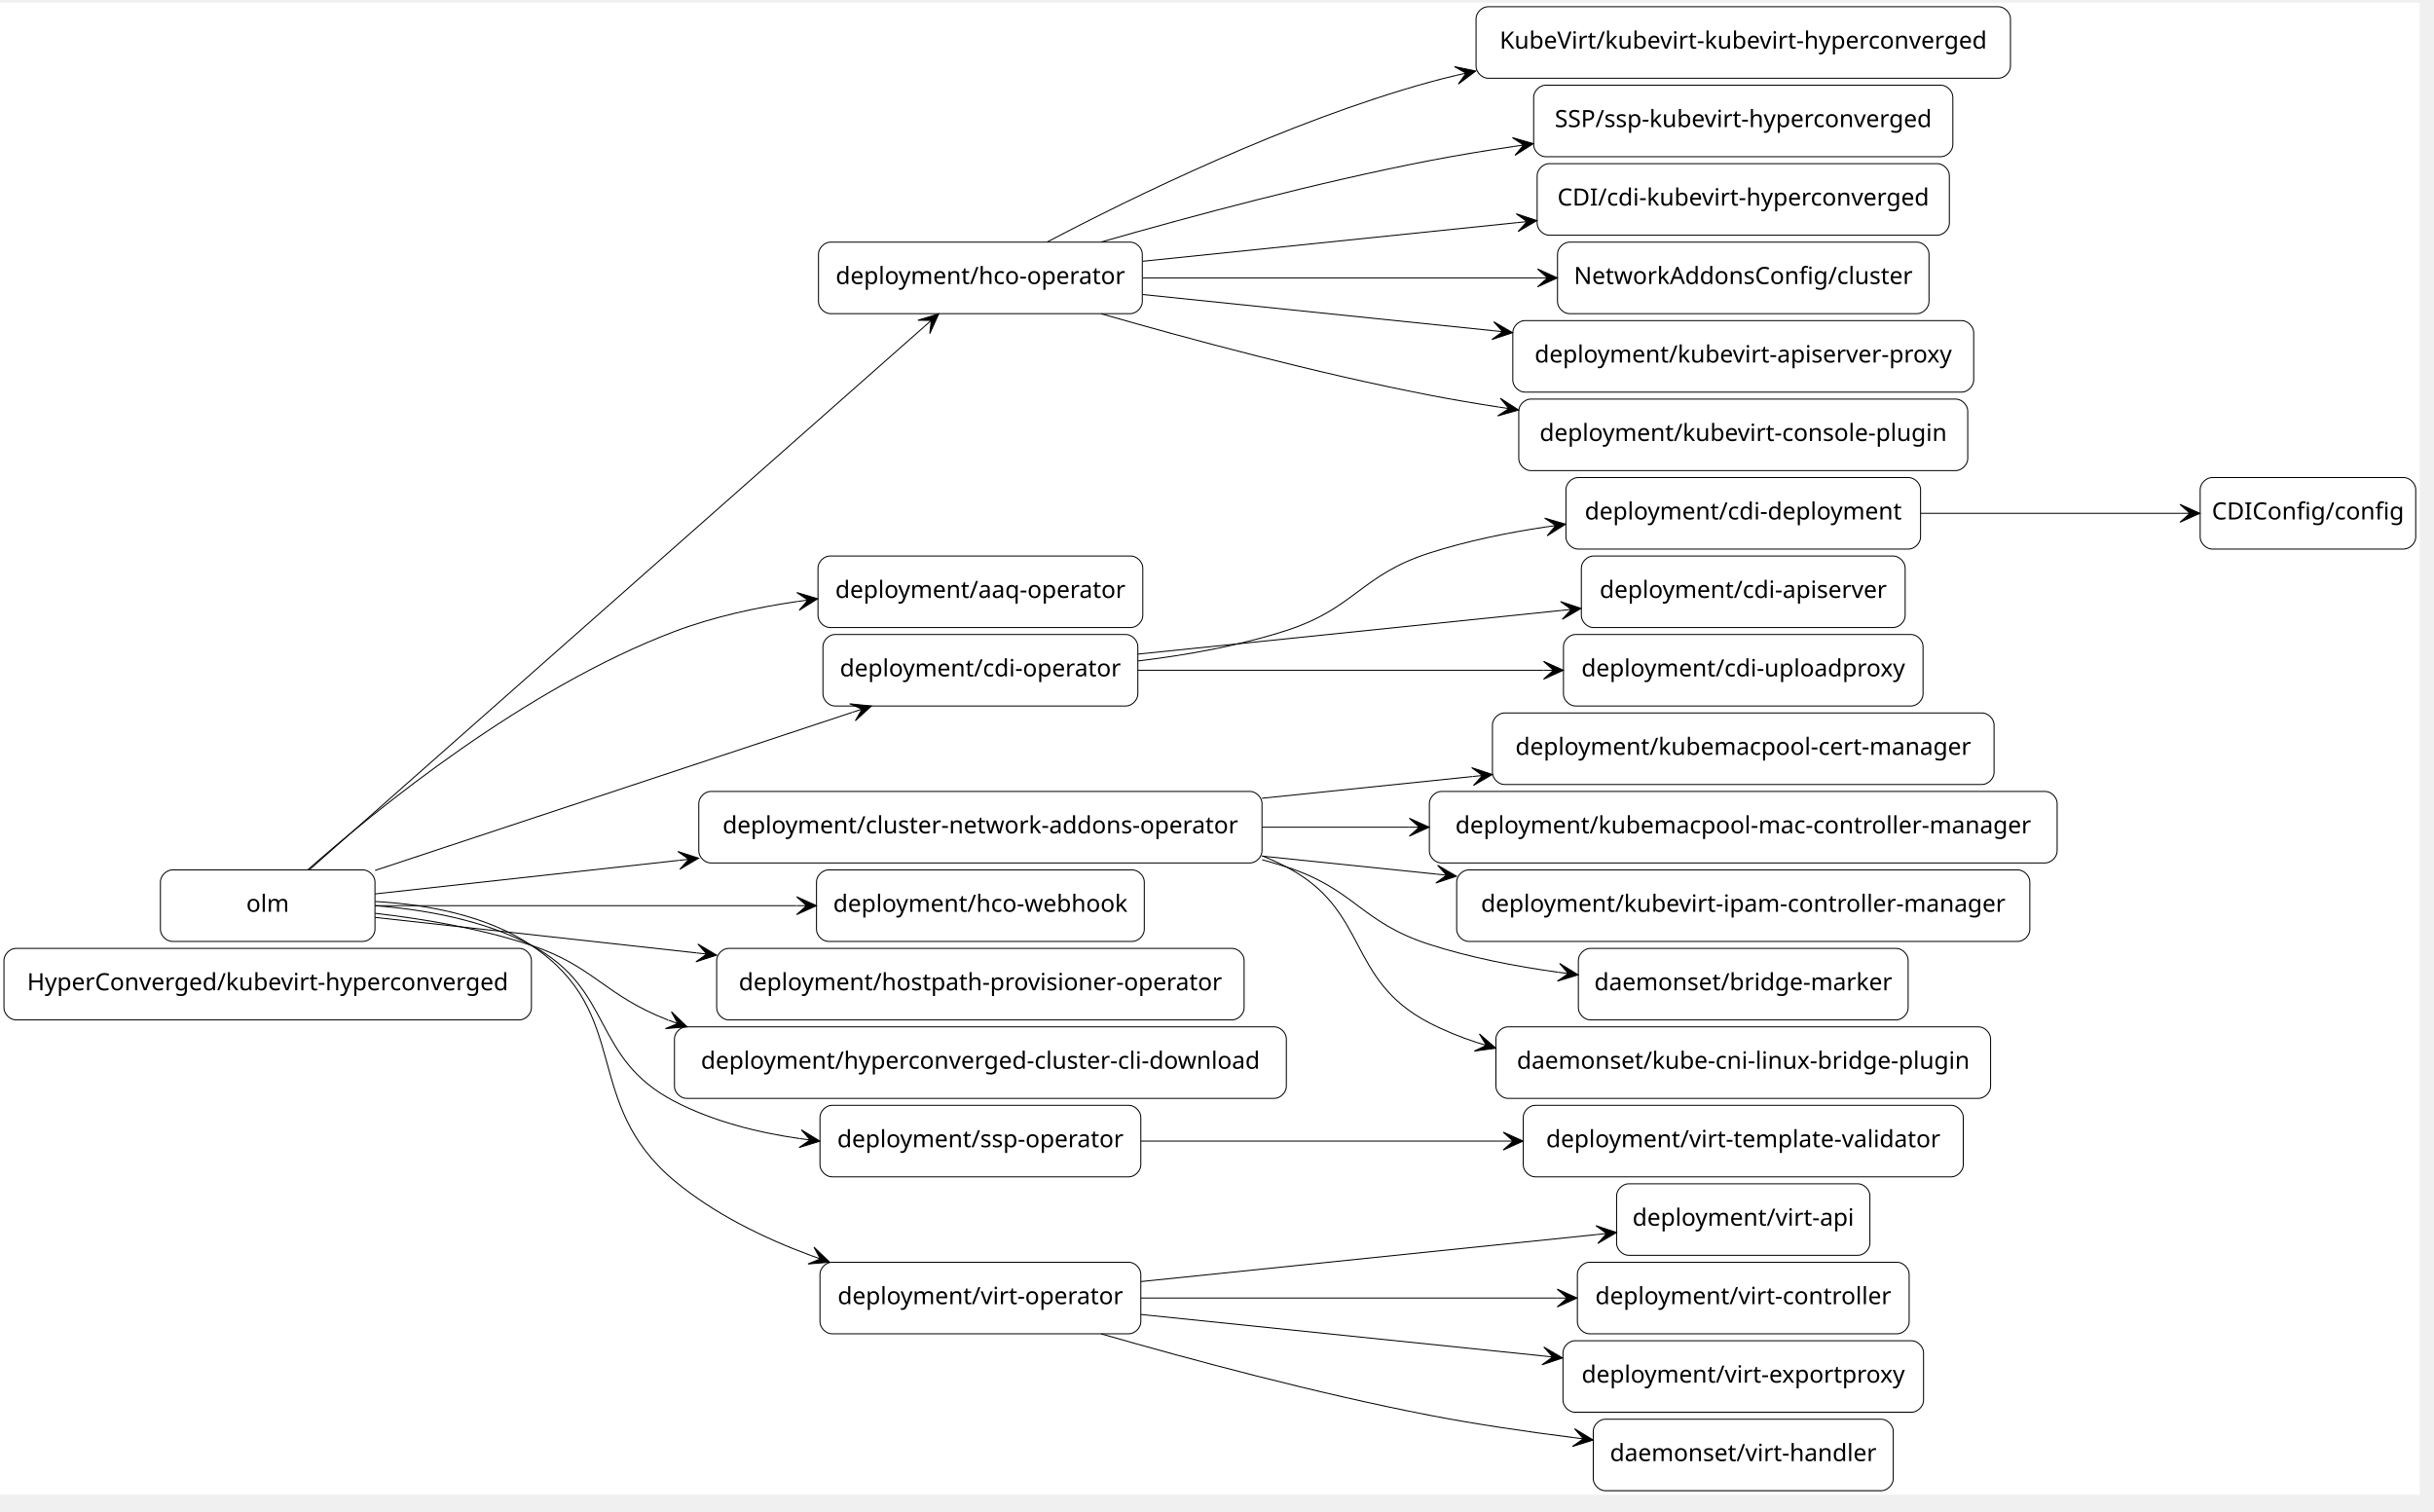
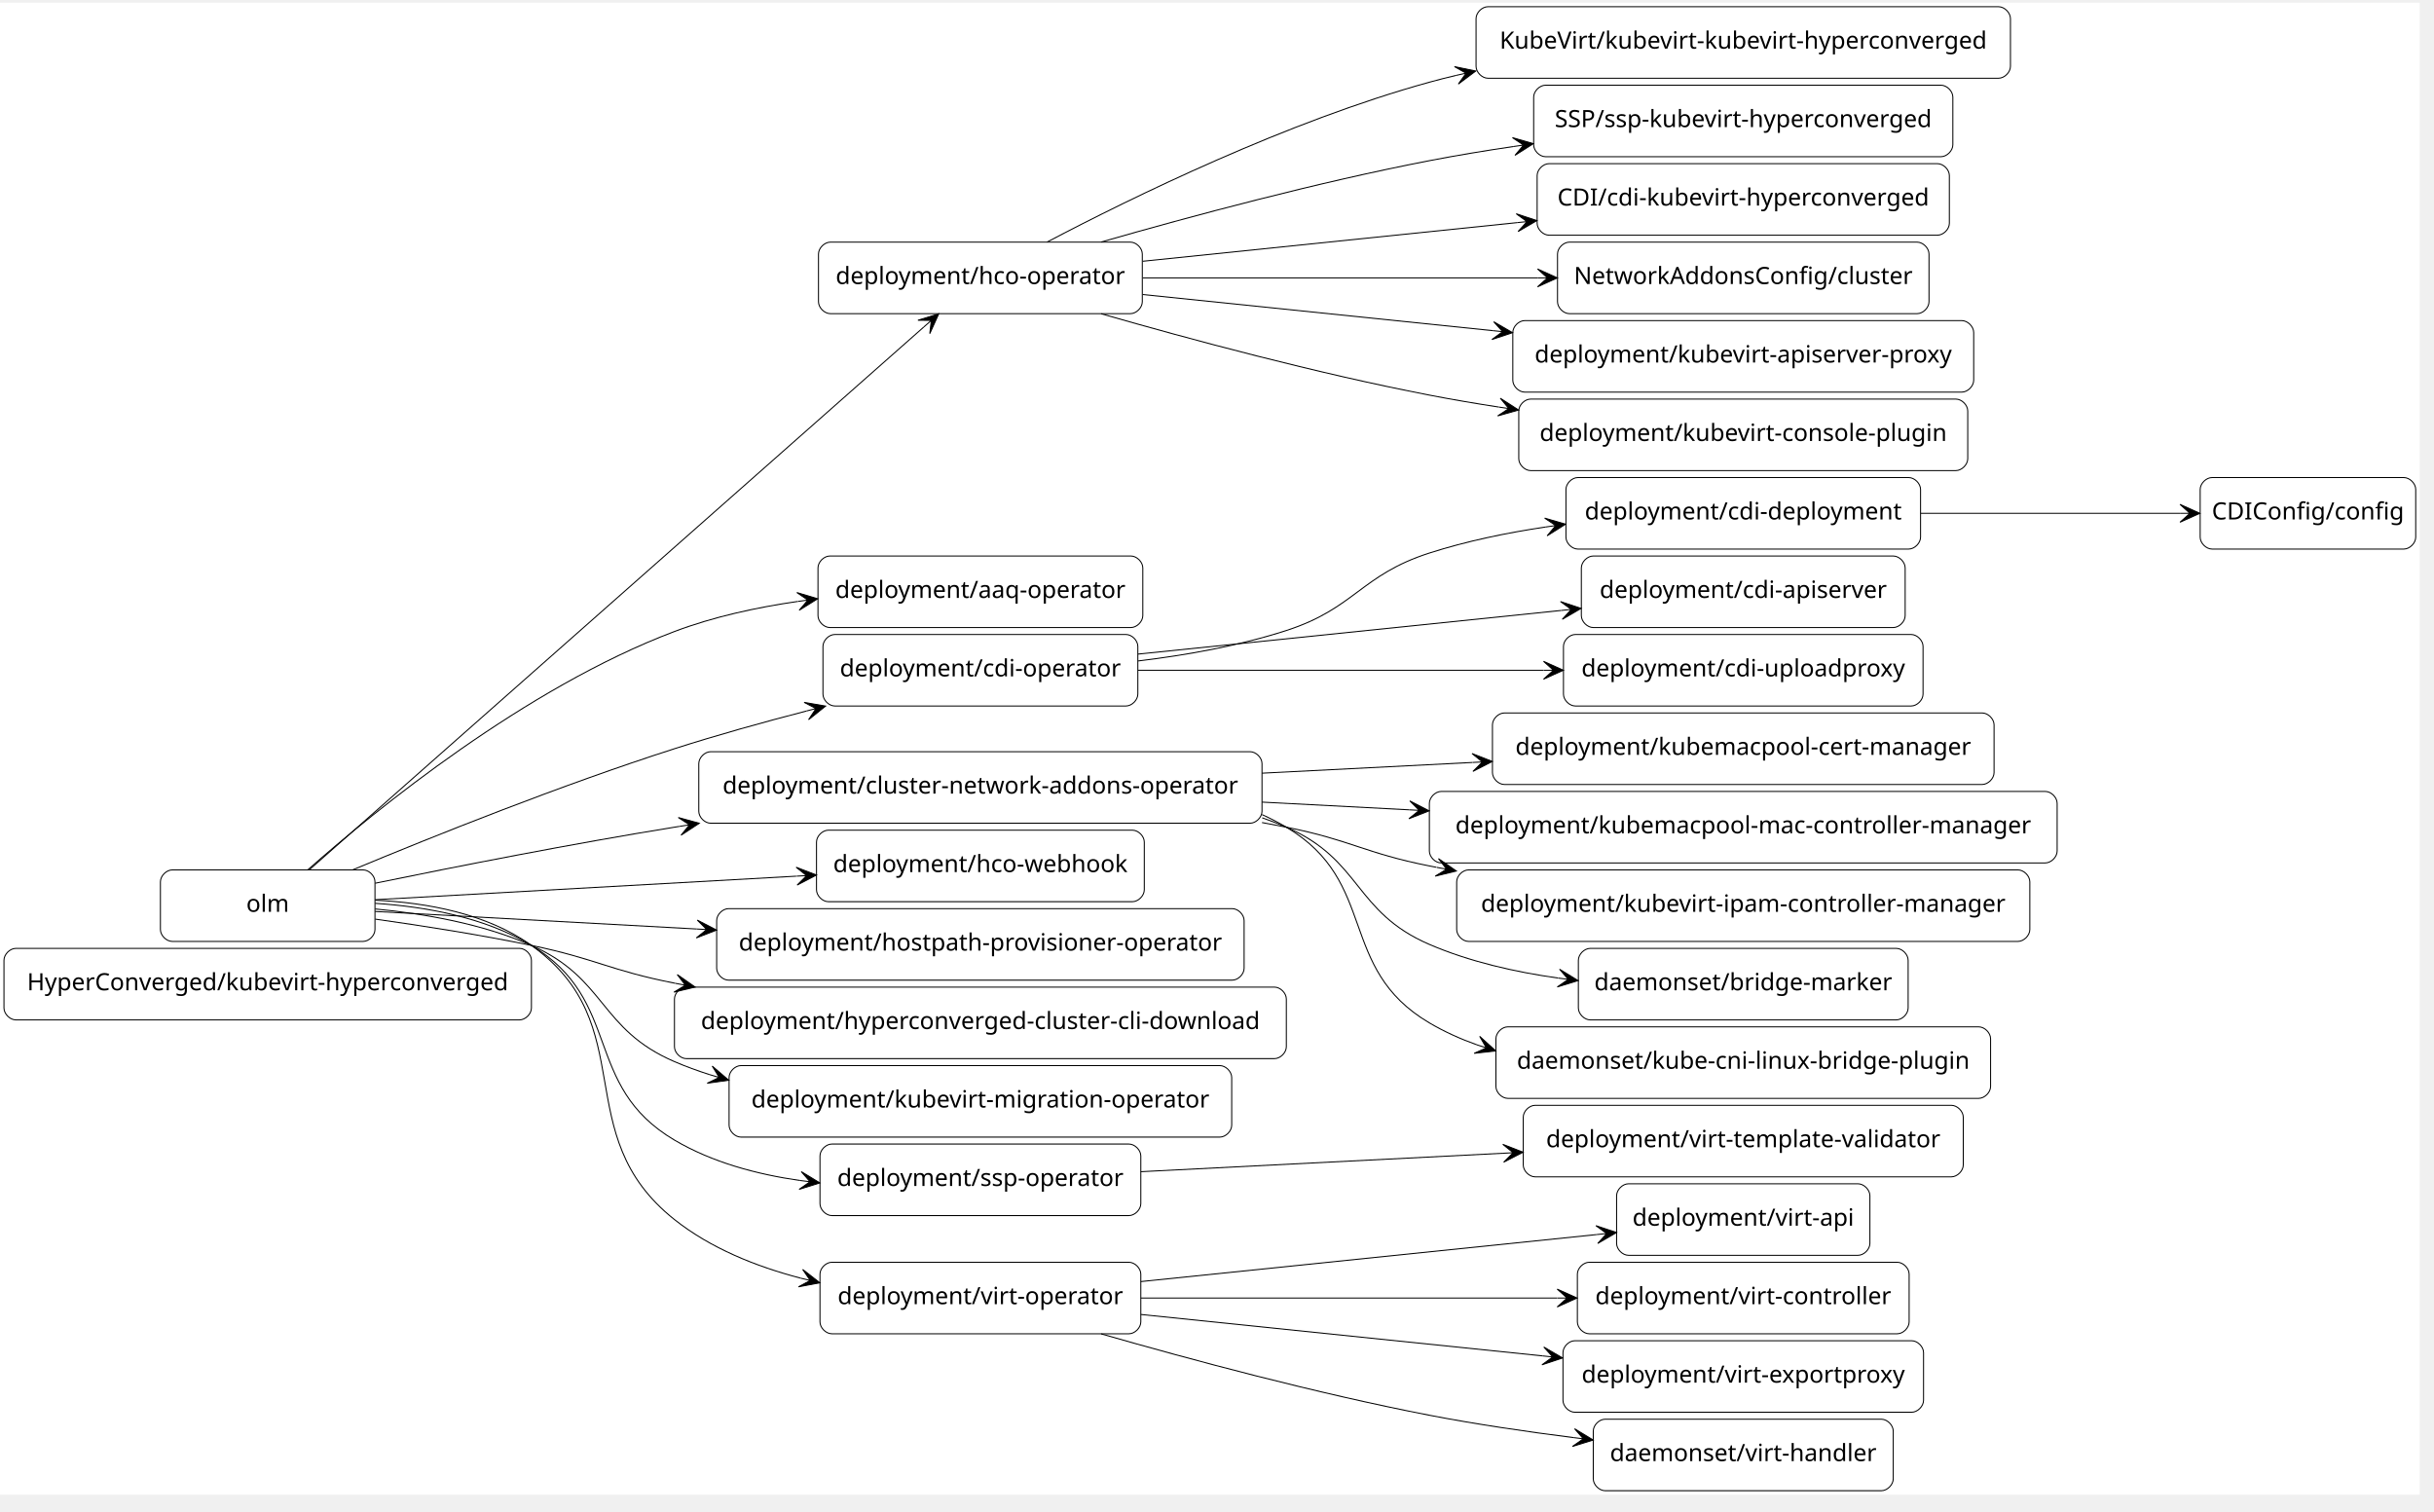
<svg xmlns="http://www.w3.org/2000/svg" width="2465pt" height="1531pt" viewBox="14.40 14.40 2450.40 1516.40">
  <g id="graph0" class="graph" transform="scale(1 1) rotate(0) translate(18.4 1512.4)">
    <polygon fill="white" stroke="transparent" points="-4,4 -4,-1498 2432,-1498 2432,4 -4,4" />
    <g id="node1" class="node">
      <path fill="none" stroke="black" d="M519,-546C519,-546 12,-546 12,-546 6,-546 0,-540 0,-534 0,-534 0,-486 0,-486 0,-480 6,-474 12,-474 12,-474 519,-474 519,-474 525,-474 531,-480 531,-486 531,-486 531,-534 531,-534 531,-540 525,-546 519,-546" />
      <text text-anchor="middle" x="265.5" y="-503.8" font-family="Courier-Bold" font-size="24.00">HyperConverged/kubevirt-hyperconverged</text>
    </g>
    <g id="node2" class="node">
      <path fill="none" stroke="black" d="M2008,-1494C2008,-1494 1494,-1494 1494,-1494 1488,-1494 1482,-1488 1482,-1482 1482,-1482 1482,-1434 1482,-1434 1482,-1428 1488,-1422 1494,-1422 1494,-1422 2008,-1422 2008,-1422 2014,-1422 2020,-1428 2020,-1434 2020,-1434 2020,-1482 2020,-1482 2020,-1488 2014,-1494 2008,-1494" />
      <text text-anchor="middle" x="1751" y="-1451.8" font-family="Courier-Bold" font-size="24.00">KubeVirt/kubevirt-kubevirt-hyperconverged</text>
    </g>
    <g id="node3" class="node">
      <path fill="none" stroke="black" d="M1134,-1257C1134,-1257 832,-1257 832,-1257 826,-1257 820,-1251 820,-1245 820,-1245 820,-1197 820,-1197 820,-1191 826,-1185 832,-1185 832,-1185 1134,-1185 1134,-1185 1140,-1185 1146,-1191 1146,-1197 1146,-1197 1146,-1245 1146,-1245 1146,-1251 1140,-1257 1134,-1257" />
      <text text-anchor="middle" x="983" y="-1214.8" font-family="Courier-Bold" font-size="24.00">deployment/hco-operator</text>
    </g>
    <g id="edge1" class="edge">
      <path fill="none" stroke="black" d="M1050.17,-1257.11C1136.19,-1302.33 1292.3,-1378.65 1435,-1418 1443.87,-1420.45 1452.93,-1422.75 1462.11,-1424.9" />
      <polygon fill="black" stroke="black" points="1481.73,-1429.27 1460.25,-1433.71 1471.97,-1427.1 1462.2,-1424.92 1462.2,-1424.92 1462.2,-1424.92 1471.97,-1427.1 1464.16,-1416.14 1481.73,-1429.27 1481.73,-1429.27" />
    </g>
    <g id="node4" class="node">
      <path fill="none" stroke="black" d="M1950,-1415C1950,-1415 1552,-1415 1552,-1415 1546,-1415 1540,-1409 1540,-1403 1540,-1403 1540,-1355 1540,-1355 1540,-1349 1546,-1343 1552,-1343 1552,-1343 1950,-1343 1950,-1343 1956,-1343 1962,-1349 1962,-1355 1962,-1355 1962,-1403 1962,-1403 1962,-1409 1956,-1415 1950,-1415" />
      <text text-anchor="middle" x="1751" y="-1372.8" font-family="Courier-Bold" font-size="24.00">SSP/ssp-kubevirt-hyperconverged</text>
    </g>
    <g id="edge2" class="edge">
      <path fill="none" stroke="black" d="M1104.57,-1257.1C1194.85,-1283.01 1321.77,-1317.09 1435,-1339 1462.37,-1344.3 1491.23,-1349.06 1519.91,-1353.3" />
      <polygon fill="black" stroke="black" points="1539.71,-1356.15 1518.64,-1362.21 1529.82,-1354.72 1519.92,-1353.3 1519.92,-1353.3 1519.92,-1353.3 1529.82,-1354.72 1521.2,-1344.39 1539.71,-1356.15 1539.71,-1356.15" />
    </g>
    <g id="node5" class="node">
      <path fill="none" stroke="black" d="M1946.5,-1336C1946.5,-1336 1555.5,-1336 1555.5,-1336 1549.5,-1336 1543.5,-1330 1543.5,-1324 1543.5,-1324 1543.5,-1276 1543.5,-1276 1543.5,-1270 1549.5,-1264 1555.5,-1264 1555.5,-1264 1946.5,-1264 1946.5,-1264 1952.5,-1264 1958.5,-1270 1958.5,-1276 1958.5,-1276 1958.5,-1324 1958.5,-1324 1958.5,-1330 1952.5,-1336 1946.5,-1336" />
      <text text-anchor="middle" x="1751" y="-1293.8" font-family="Courier-Bold" font-size="24.00">CDI/cdi-kubevirt-hyperconverged</text>
    </g>
    <g id="edge3" class="edge">
      <path fill="none" stroke="black" d="M1146.45,-1237.75C1256.07,-1249.06 1402.25,-1264.14 1523.29,-1276.62" />
      <polygon fill="black" stroke="black" points="1543.26,-1278.68 1522.44,-1285.58 1533.31,-1277.65 1523.37,-1276.63 1523.37,-1276.63 1523.37,-1276.63 1533.31,-1277.65 1524.29,-1267.67 1543.26,-1278.68 1543.26,-1278.68" />
    </g>
    <g id="node8" class="node">
      <path fill="none" stroke="black" d="M1926,-1257C1926,-1257 1576,-1257 1576,-1257 1570,-1257 1564,-1251 1564,-1245 1564,-1245 1564,-1197 1564,-1197 1564,-1191 1570,-1185 1576,-1185 1576,-1185 1926,-1185 1926,-1185 1932,-1185 1938,-1191 1938,-1197 1938,-1197 1938,-1245 1938,-1245 1938,-1251 1932,-1257 1926,-1257" />
      <text text-anchor="middle" x="1751" y="-1214.8" font-family="Courier-Bold" font-size="24.00">NetworkAddonsConfig/cluster</text>
    </g>
    <g id="edge5" class="edge">
      <path fill="none" stroke="black" d="M1146.45,-1221C1262.32,-1221 1419.05,-1221 1543.76,-1221" />
      <polygon fill="black" stroke="black" points="1563.88,-1221 1543.88,-1230 1553.88,-1221 1543.88,-1221 1543.88,-1221 1543.88,-1221 1553.88,-1221 1543.88,-1212 1563.88,-1221 1563.88,-1221" />
    </g>
    <g id="node20" class="node">
      <path fill="none" stroke="black" d="M1971,-1178C1971,-1178 1531,-1178 1531,-1178 1525,-1178 1519,-1172 1519,-1166 1519,-1166 1519,-1118 1519,-1118 1519,-1112 1525,-1106 1531,-1106 1531,-1106 1971,-1106 1971,-1106 1977,-1106 1983,-1112 1983,-1118 1983,-1118 1983,-1166 1983,-1166 1983,-1172 1977,-1178 1971,-1178" />
      <text text-anchor="middle" x="1751" y="-1135.8" font-family="Courier-Bold" font-size="24.00">deployment/kubevirt-apiserver-proxy</text>
    </g>
    <g id="edge18" class="edge">
      <path fill="none" stroke="black" d="M1146.45,-1204.25C1248.78,-1193.69 1382.98,-1179.85 1498.85,-1167.9" />
      <polygon fill="black" stroke="black" points="1518.76,-1165.85 1499.79,-1176.85 1508.82,-1166.87 1498.87,-1167.9 1498.87,-1167.9 1498.87,-1167.9 1508.82,-1166.87 1497.94,-1158.95 1518.76,-1165.85 1518.76,-1165.85" />
    </g>
    <g id="node21" class="node">
      <path fill="none" stroke="black" d="M1965,-1099C1965,-1099 1537,-1099 1537,-1099 1531,-1099 1525,-1093 1525,-1087 1525,-1087 1525,-1039 1525,-1039 1525,-1033 1531,-1027 1537,-1027 1537,-1027 1965,-1027 1965,-1027 1971,-1027 1977,-1033 1977,-1039 1977,-1039 1977,-1087 1977,-1087 1977,-1093 1971,-1099 1965,-1099" />
      <text text-anchor="middle" x="1751" y="-1056.8" font-family="Courier-Bold" font-size="24.00">deployment/kubevirt-console-plugin</text>
    </g>
    <g id="edge19" class="edge">
      <path fill="none" stroke="black" d="M1104.57,-1184.9C1194.85,-1158.99 1321.77,-1124.91 1435,-1103 1457.62,-1098.62 1481.25,-1094.61 1504.96,-1090.96" />
      <polygon fill="black" stroke="black" points="1524.88,-1087.97 1506.43,-1099.84 1514.99,-1089.46 1505.1,-1090.94 1505.1,-1090.94 1505.1,-1090.94 1514.99,-1089.46 1503.76,-1082.04 1524.88,-1087.97 1524.88,-1087.97" />
    </g>
    <g id="node6" class="node">
      <path fill="none" stroke="black" d="M2416,-1020C2416,-1020 2223,-1020 2223,-1020 2217,-1020 2211,-1014 2211,-1008 2211,-1008 2211,-960 2211,-960 2211,-954 2217,-948 2223,-948 2223,-948 2416,-948 2416,-948 2422,-948 2428,-954 2428,-960 2428,-960 2428,-1008 2428,-1008 2428,-1014 2422,-1020 2416,-1020" />
      <text text-anchor="middle" x="2319.5" y="-977.8" font-family="Courier-Bold" font-size="24.00">CDIConfig/config</text>
    </g>
    <g id="node7" class="node">
      <path fill="none" stroke="black" d="M1917.5,-1020C1917.5,-1020 1584.5,-1020 1584.5,-1020 1578.5,-1020 1572.5,-1014 1572.5,-1008 1572.5,-1008 1572.5,-960 1572.5,-960 1572.5,-954 1578.5,-948 1584.5,-948 1584.5,-948 1917.5,-948 1917.5,-948 1923.5,-948 1929.5,-954 1929.5,-960 1929.5,-960 1929.5,-1008 1929.5,-1008 1929.5,-1014 1923.5,-1020 1917.5,-1020" />
      <text text-anchor="middle" x="1751" y="-977.8" font-family="Courier-Bold" font-size="24.00">deployment/cdi-deployment</text>
    </g>
    <g id="edge4" class="edge">
      <path fill="none" stroke="black" d="M1929.69,-984C2014.28,-984 2113.54,-984 2190.59,-984" />
      <polygon fill="black" stroke="black" points="2210.69,-984 2190.69,-993 2200.69,-984 2190.69,-984 2190.69,-984 2190.69,-984 2200.69,-984 2190.69,-975 2210.69,-984 2210.69,-984" />
    </g>
    <g id="node9" class="node">
      <path fill="none" stroke="black" d="M1134.5,-941C1134.5,-941 831.5,-941 831.5,-941 825.5,-941 819.5,-935 819.5,-929 819.5,-929 819.5,-881 819.5,-881 819.5,-875 825.5,-869 831.5,-869 831.5,-869 1134.5,-869 1134.5,-869 1140.5,-869 1146.5,-875 1146.5,-881 1146.5,-881 1146.5,-929 1146.5,-929 1146.5,-935 1140.5,-941 1134.5,-941" />
      <text text-anchor="middle" x="983" y="-898.8" font-family="Courier-Bold" font-size="24.00">deployment/aaq-operator</text>
    </g>
    <g id="node10" class="node">
      <path fill="none" stroke="black" d="M361.5,-625C361.5,-625 169.5,-625 169.5,-625 163.5,-625 157.5,-619 157.5,-613 157.5,-613 157.5,-565 157.5,-565 157.5,-559 163.5,-553 169.5,-553 169.5,-553 361.5,-553 361.5,-553 367.5,-553 373.5,-559 373.5,-565 373.5,-565 373.5,-613 373.5,-613 373.5,-619 367.5,-625 361.5,-625" />
      <text text-anchor="middle" x="265.5" y="-582.8" font-family="Courier-Bold" font-size="24.00">olm</text>
    </g>
    <g id="edge12" class="edge">
      <path fill="none" stroke="black" d="M307.28,-625.02C428.53,-732.12 786.99,-1048.75 926.01,-1171.55" />
      <polygon fill="black" stroke="black" points="941.08,-1184.86 920.14,-1178.36 933.59,-1178.24 926.09,-1171.62 926.09,-1171.62 926.09,-1171.62 933.59,-1178.24 932.05,-1164.87 941.08,-1184.86 941.08,-1184.86" />
    </g>
    <g id="edge6" class="edge">
      <path fill="none" stroke="black" d="M305.8,-625.02C374.75,-685.89 524.51,-808.03 675,-865 713.97,-879.75 757.49,-889.24 799.23,-895.29" />
      <polygon fill="black" stroke="black" points="819.22,-897.96 798.21,-904.24 809.31,-896.64 799.4,-895.31 799.4,-895.31 799.4,-895.31 809.31,-896.64 800.59,-886.39 819.22,-897.96 819.22,-897.96" />
    </g>
    <g id="node12" class="node">
      <path fill="none" stroke="black" d="M1129.5,-862C1129.5,-862 836.5,-862 836.5,-862 830.5,-862 824.5,-856 824.5,-850 824.5,-850 824.5,-802 824.5,-802 824.5,-796 830.5,-790 836.5,-790 836.5,-790 1129.5,-790 1129.5,-790 1135.5,-790 1141.5,-796 1141.5,-802 1141.5,-802 1141.5,-850 1141.5,-850 1141.5,-856 1135.5,-862 1129.5,-862" />
      <text text-anchor="middle" x="983" y="-819.8" font-family="Courier-Bold" font-size="24.00">deployment/cdi-operator</text>
    </g>
    <g id="edge9" class="edge">
-       <path fill="none" stroke="black" d="M373.62,-624.48C502.03,-667.02 717.03,-738.23 854.05,-783.62" />
-       <polygon fill="black" stroke="black" points="873.27,-789.98 851.45,-792.24 863.78,-786.84 854.28,-783.7 854.28,-783.7 854.28,-783.7 863.78,-786.84 857.11,-775.15 873.27,-789.98 873.27,-789.98" />
+       <path fill="none" stroke="black" d="M351.13,-625.09C433.03,-659.2 561.14,-710.47 675,-747 717.59,-760.66 764.07,-773.61 807.69,-784.92" />
+       <polygon fill="black" stroke="black" points="827.17,-789.92 805.56,-793.67 817.48,-787.44 807.8,-784.95 807.8,-784.95 807.8,-784.95 817.48,-787.44 810.03,-776.23 827.17,-789.92 827.17,-789.92" />
    </g>
    <g id="node14" class="node">
-       <path fill="none" stroke="black" d="M1254.5,-704C1254.5,-704 711.5,-704 711.5,-704 705.5,-704 699.5,-698 699.5,-692 699.5,-692 699.5,-644 699.5,-644 699.5,-638 705.5,-632 711.5,-632 711.5,-632 1254.5,-632 1254.5,-632 1260.5,-632 1266.5,-638 1266.5,-644 1266.5,-644 1266.5,-692 1266.5,-692 1266.5,-698 1260.5,-704 1254.5,-704" />
-       <text text-anchor="middle" x="983" y="-661.8" font-family="Courier-Bold" font-size="24.00">deployment/cluster-network-addons-operator</text>
+       <path fill="none" stroke="black" d="M1254.5,-744C1254.5,-744 711.5,-744 711.5,-744 705.5,-744 699.5,-738 699.5,-732 699.5,-732 699.5,-684 699.5,-684 699.5,-678 705.5,-672 711.5,-672 711.5,-672 1254.5,-672 1254.5,-672 1260.5,-672 1266.5,-678 1266.5,-684 1266.5,-684 1266.5,-732 1266.5,-732 1266.5,-738 1260.5,-744 1254.5,-744" />
+       <text text-anchor="middle" x="983" y="-701.8" font-family="Courier-Bold" font-size="24.00">deployment/cluster-network-addons-operator</text>
    </g>
    <g id="edge11" class="edge">
-       <path fill="none" stroke="black" d="M373.62,-600.83C454.73,-609.78 570.37,-622.55 679.1,-634.56" />
-       <polygon fill="black" stroke="black" points="699.31,-636.79 678.44,-643.54 689.37,-635.69 679.43,-634.59 679.43,-634.59 679.43,-634.59 689.37,-635.69 680.42,-625.65 699.31,-636.79 699.31,-636.79" />
+       <path fill="none" stroke="black" d="M373.69,-611.6C455.9,-628.48 572.32,-651.4 675,-668 676.67,-668.27 678.35,-668.54 680.03,-668.81" />
+       <polygon fill="black" stroke="black" points="700.02,-671.94 678.86,-677.74 690.14,-670.39 680.26,-668.84 680.26,-668.84 680.26,-668.84 690.14,-670.39 681.65,-659.95 700.02,-671.94 700.02,-671.94" />
    </g>
    <g id="node15" class="node">
-       <path fill="none" stroke="black" d="M1136,-625C1136,-625 830,-625 830,-625 824,-625 818,-619 818,-613 818,-613 818,-565 818,-565 818,-559 824,-553 830,-553 830,-553 1136,-553 1136,-553 1142,-553 1148,-559 1148,-565 1148,-565 1148,-613 1148,-613 1148,-619 1142,-625 1136,-625" />
-       <text text-anchor="middle" x="983" y="-582.8" font-family="Courier-Bold" font-size="24.00">deployment/hco-webhook</text>
+       <path fill="none" stroke="black" d="M1136,-665C1136,-665 830,-665 830,-665 824,-665 818,-659 818,-653 818,-653 818,-605 818,-605 818,-599 824,-593 830,-593 830,-593 1136,-593 1136,-593 1142,-593 1148,-599 1148,-605 1148,-605 1148,-653 1148,-653 1148,-659 1142,-665 1136,-665" />
+       <text text-anchor="middle" x="983" y="-622.8" font-family="Courier-Bold" font-size="24.00">deployment/hco-webhook</text>
    </g>
    <g id="edge13" class="edge">
-       <path fill="none" stroke="black" d="M373.62,-589C485.51,-589 663.14,-589 797.64,-589" />
-       <polygon fill="black" stroke="black" points="817.99,-589 797.99,-598 807.99,-589 797.99,-589 797.99,-589 797.99,-589 807.99,-589 797.99,-580 817.99,-589 817.99,-589" />
+       <path fill="none" stroke="black" d="M373.62,-594.99C485.51,-601.24 663.14,-611.17 797.64,-618.69" />
+       <polygon fill="black" stroke="black" points="817.99,-619.83 797.52,-627.7 808.01,-619.27 798.03,-618.71 798.03,-618.71 798.03,-618.71 808.01,-619.27 798.53,-609.73 817.99,-619.83 817.99,-619.83" />
    </g>
    <g id="node16" class="node">
-       <path fill="none" stroke="black" d="M1236.5,-546C1236.5,-546 729.5,-546 729.5,-546 723.5,-546 717.5,-540 717.5,-534 717.5,-534 717.5,-486 717.5,-486 717.5,-480 723.5,-474 729.5,-474 729.5,-474 1236.5,-474 1236.5,-474 1242.5,-474 1248.5,-480 1248.5,-486 1248.5,-486 1248.5,-534 1248.5,-534 1248.5,-540 1242.5,-546 1236.5,-546" />
-       <text text-anchor="middle" x="983" y="-503.8" font-family="Courier-Bold" font-size="24.00">deployment/hostpath-provisioner-operator</text>
+       <path fill="none" stroke="black" d="M1236.5,-586C1236.5,-586 729.5,-586 729.5,-586 723.5,-586 717.5,-580 717.5,-574 717.5,-574 717.5,-526 717.5,-526 717.5,-520 723.5,-514 729.5,-514 729.5,-514 1236.5,-514 1236.5,-514 1242.5,-514 1248.5,-520 1248.5,-526 1248.5,-526 1248.5,-574 1248.5,-574 1248.5,-580 1242.5,-586 1236.5,-586" />
+       <text text-anchor="middle" x="983" y="-543.8" font-family="Courier-Bold" font-size="24.00">deployment/hostpath-provisioner-operator</text>
    </g>
    <g id="edge14" class="edge">
-       <path fill="none" stroke="black" d="M373.62,-577.17C459.3,-567.71 583.54,-554 697.43,-541.42" />
-       <polygon fill="black" stroke="black" points="717.46,-539.21 698.57,-550.35 707.52,-540.31 697.58,-541.4 697.58,-541.4 697.58,-541.4 707.52,-540.31 696.59,-532.46 717.46,-539.21 717.46,-539.21" />
+       <path fill="none" stroke="black" d="M373.62,-583.16C459.3,-578.49 583.54,-571.72 697.43,-565.51" />
+       <polygon fill="black" stroke="black" points="717.46,-564.42 697.98,-574.49 707.47,-564.96 697.49,-565.51 697.49,-565.51 697.49,-565.51 707.47,-564.96 697,-556.52 717.46,-564.42 717.46,-564.42" />
    </g>
    <g id="node17" class="node">
-       <path fill="none" stroke="black" d="M1279,-467C1279,-467 687,-467 687,-467 681,-467 675,-461 675,-455 675,-455 675,-407 675,-407 675,-401 681,-395 687,-395 687,-395 1279,-395 1279,-395 1285,-395 1291,-401 1291,-407 1291,-407 1291,-455 1291,-455 1291,-461 1285,-467 1279,-467" />
-       <text text-anchor="middle" x="983" y="-424.8" font-family="Courier-Bold" font-size="24.00">deployment/hyperconverged-cluster-cli-download</text>
+       <path fill="none" stroke="black" d="M1279,-507C1279,-507 687,-507 687,-507 681,-507 675,-501 675,-495 675,-495 675,-447 675,-447 675,-441 681,-435 687,-435 687,-435 1279,-435 1279,-435 1285,-435 1291,-441 1291,-447 1291,-447 1291,-495 1291,-495 1291,-501 1285,-507 1279,-507" />
+       <text text-anchor="middle" x="983" y="-464.8" font-family="Courier-Bold" font-size="24.00">deployment/hyperconverged-cluster-cli-download</text>
    </g>
    <g id="edge15" class="edge">
-       <path fill="none" stroke="black" d="M373.7,-581.29C422.6,-575.63 480.69,-565.85 531,-549 594.22,-527.82 604.34,-498.8 668.65,-473.81" />
-       <polygon fill="black" stroke="black" points="687.79,-467.04 671.93,-482.19 678.36,-470.37 668.93,-473.71 668.93,-473.71 668.93,-473.71 678.36,-470.37 665.93,-465.22 687.79,-467.04 687.79,-467.04" />
+       <path fill="none" stroke="black" d="M373.78,-575.46C422.05,-568.67 479.61,-559.63 531,-549 595.82,-535.59 610.05,-523.75 675,-511 675.32,-510.94 675.64,-510.87 675.96,-510.81" />
+       <polygon fill="black" stroke="black" points="695.83,-507.06 677.84,-519.62 686,-508.92 676.17,-510.77 676.17,-510.77 676.17,-510.77 686,-508.92 674.51,-501.93 695.83,-507.06 695.83,-507.06" />
    </g>
    <g id="node23" class="node">
-       <path fill="none" stroke="black" d="M1132.5,-388C1132.5,-388 833.5,-388 833.5,-388 827.5,-388 821.5,-382 821.5,-376 821.5,-376 821.5,-328 821.5,-328 821.5,-322 827.5,-316 833.5,-316 833.5,-316 1132.5,-316 1132.5,-316 1138.5,-316 1144.5,-322 1144.5,-328 1144.5,-328 1144.5,-376 1144.5,-376 1144.5,-382 1138.5,-388 1132.5,-388" />
-       <text text-anchor="middle" x="983" y="-345.8" font-family="Courier-Bold" font-size="24.00">deployment/ssp-operator</text>
+       <path fill="none" stroke="black" d="M1224,-428C1224,-428 742,-428 742,-428 736,-428 730,-422 730,-416 730,-416 730,-368 730,-368 730,-362 736,-356 742,-356 742,-356 1224,-356 1224,-356 1230,-356 1236,-362 1236,-368 1236,-368 1236,-416 1236,-416 1236,-422 1230,-428 1224,-428" />
+       <text text-anchor="middle" x="983" y="-385.8" font-family="Courier-Bold" font-size="24.00">deployment/kubevirt-migration-operator</text>
    </g>
    <g id="edge21" class="edge">
-       <path fill="none" stroke="black" d="M373.66,-588.99C423.92,-585.05 483.14,-574.49 531,-549 614.57,-504.5 590.98,-435.64 675,-392 713.48,-372.01 758.21,-360.65 801.41,-354.46" />
-       <polygon fill="black" stroke="black" points="821.46,-351.93 802.74,-363.36 811.54,-353.18 801.61,-354.43 801.61,-354.43 801.61,-354.43 811.54,-353.18 800.49,-345.5 821.46,-351.93 821.46,-351.93" />
-     </g>
-     <g id="node25" class="node">
+       <path fill="none" stroke="black" d="M373.73,-585.68C423.31,-580.95 481.94,-570.69 531,-549 606.42,-515.66 599.24,-464.56 675,-432 686.42,-427.09 698.29,-422.74 710.42,-418.89" />
+       <polygon fill="black" stroke="black" points="729.69,-413.24 713.03,-427.51 720.09,-416.06 710.5,-418.87 710.5,-418.87 710.5,-418.87 720.09,-416.06 707.96,-410.23 729.69,-413.24 729.69,-413.24" />
+     </g>
+     <g id="node24" class="node">
+       <path fill="none" stroke="black" d="M1132.5,-349C1132.5,-349 833.5,-349 833.5,-349 827.5,-349 821.5,-343 821.5,-337 821.5,-337 821.5,-289 821.5,-289 821.5,-283 827.5,-277 833.5,-277 833.5,-277 1132.5,-277 1132.5,-277 1138.5,-277 1144.5,-283 1144.5,-289 1144.5,-289 1144.5,-337 1144.5,-337 1144.5,-343 1138.5,-349 1132.5,-349" />
+       <text text-anchor="middle" x="983" y="-306.8" font-family="Courier-Bold" font-size="24.00">deployment/ssp-operator</text>
+     </g>
+     <g id="edge22" class="edge">
+       <path fill="none" stroke="black" d="M373.65,-591.35C424.49,-588.01 484.2,-577.29 531,-549 623.51,-493.09 581.92,-407.96 675,-353 712.83,-330.66 757.8,-318.51 801.49,-312.32" />
+       <polygon fill="black" stroke="black" points="821.44,-309.88 802.68,-321.24 811.51,-311.09 801.59,-312.31 801.59,-312.31 801.59,-312.31 811.51,-311.09 800.5,-303.38 821.44,-309.88 821.44,-309.88" />
+     </g>
+     <g id="node26" class="node">
      <path fill="none" stroke="black" d="M1132.5,-230C1132.5,-230 833.5,-230 833.5,-230 827.5,-230 821.5,-224 821.5,-218 821.5,-218 821.5,-170 821.5,-170 821.5,-164 827.5,-158 833.5,-158 833.5,-158 1132.5,-158 1132.5,-158 1138.5,-158 1144.5,-164 1144.5,-170 1144.5,-170 1144.5,-218 1144.5,-218 1144.5,-224 1138.5,-230 1132.5,-230" />
      <text text-anchor="middle" x="983" y="-187.8" font-family="Courier-Bold" font-size="24.00">deployment/virt-operator</text>
    </g>
-     <g id="edge25" class="edge">
-       <path fill="none" stroke="black" d="M373.8,-593.18C425.12,-590.34 485.19,-579.5 531,-549 633.59,-480.69 580.41,-391.01 675,-312 714.56,-278.96 764.39,-254.55 812.33,-236.79" />
-       <polygon fill="black" stroke="black" points="831.29,-230.06 815.45,-245.23 821.87,-233.4 812.44,-236.75 812.44,-236.75 812.44,-236.75 821.87,-233.4 809.44,-228.26 831.29,-230.06 831.29,-230.06" />
+     <g id="edge26" class="edge">
+       <path fill="none" stroke="black" d="M373.7,-594.5C425.45,-592.06 485.93,-581.18 531,-549 643.61,-468.61 566.63,-359.01 675,-273 711.32,-244.17 756.98,-225.77 801.9,-214.04" />
+       <polygon fill="black" stroke="black" points="821.42,-209.34 804.09,-222.77 811.7,-211.68 801.98,-214.02 801.98,-214.02 801.98,-214.02 811.7,-211.68 799.87,-205.27 821.42,-209.34 821.42,-209.34" />
    </g>
    <g id="node11" class="node">
      <path fill="none" stroke="black" d="M1902,-941C1902,-941 1600,-941 1600,-941 1594,-941 1588,-935 1588,-929 1588,-929 1588,-881 1588,-881 1588,-875 1594,-869 1600,-869 1600,-869 1902,-869 1902,-869 1908,-869 1914,-875 1914,-881 1914,-881 1914,-929 1914,-929 1914,-935 1908,-941 1902,-941" />
      <text text-anchor="middle" x="1751" y="-898.8" font-family="Courier-Bold" font-size="24.00">deployment/cdi-apiserver</text>
    </g>
    <g id="edge8" class="edge">
      <path fill="none" stroke="black" d="M1141.84,-835.37C1190.5,-841.22 1243.7,-850.69 1291,-866 1360.25,-888.41 1365.71,-921.7 1435,-944 1472.15,-955.96 1512.84,-964.36 1552.27,-970.26" />
      <polygon fill="black" stroke="black" points="1572.13,-973.04 1551.07,-979.18 1562.22,-971.65 1552.32,-970.26 1552.32,-970.26 1552.32,-970.26 1562.22,-971.65 1553.57,-961.35 1572.13,-973.04 1572.13,-973.04" />
    </g>
    <g id="edge7" class="edge">
      <path fill="none" stroke="black" d="M1141.79,-842.27C1265.59,-855.04 1438.09,-872.83 1567.77,-886.21" />
      <polygon fill="black" stroke="black" points="1587.8,-888.27 1566.98,-895.17 1577.85,-887.25 1567.9,-886.22 1567.9,-886.22 1567.9,-886.22 1577.85,-887.25 1568.83,-877.27 1587.8,-888.27 1587.8,-888.27" />
    </g>
    <g id="node13" class="node">
      <path fill="none" stroke="black" d="M1920,-862C1920,-862 1582,-862 1582,-862 1576,-862 1570,-856 1570,-850 1570,-850 1570,-802 1570,-802 1570,-796 1576,-790 1582,-790 1582,-790 1920,-790 1920,-790 1926,-790 1932,-796 1932,-802 1932,-802 1932,-850 1932,-850 1932,-856 1926,-862 1920,-862" />
      <text text-anchor="middle" x="1751" y="-819.8" font-family="Courier-Bold" font-size="24.00">deployment/cdi-uploadproxy</text>
    </g>
    <g id="edge10" class="edge">
      <path fill="none" stroke="black" d="M1141.79,-826C1259.96,-826 1422.49,-826 1549.81,-826" />
      <polygon fill="black" stroke="black" points="1569.93,-826 1549.93,-835 1559.93,-826 1549.93,-826 1549.93,-826 1549.93,-826 1559.93,-826 1549.93,-817 1569.93,-826 1569.93,-826" />
    </g>
    <g id="node18" class="node">
      <path fill="none" stroke="black" d="M1991.5,-783C1991.5,-783 1510.5,-783 1510.5,-783 1504.5,-783 1498.5,-777 1498.5,-771 1498.5,-771 1498.5,-723 1498.5,-723 1498.5,-717 1504.5,-711 1510.5,-711 1510.5,-711 1991.5,-711 1991.5,-711 1997.5,-711 2003.5,-717 2003.5,-723 2003.5,-723 2003.5,-771 2003.5,-771 2003.5,-777 1997.5,-783 1991.5,-783" />
      <text text-anchor="middle" x="1751" y="-740.8" font-family="Courier-Bold" font-size="24.00">deployment/kubemacpool-cert-manager</text>
    </g>
    <g id="edge16" class="edge">
-       <path fill="none" stroke="black" d="M1266.51,-697.14C1335.68,-704.27 1409.57,-711.89 1478.22,-718.97" />
-       <polygon fill="black" stroke="black" points="1498.39,-721.05 1477.58,-727.95 1488.45,-720.03 1478.5,-719 1478.5,-719 1478.5,-719 1488.45,-720.03 1479.42,-710.05 1498.39,-721.05 1498.39,-721.05" />
+       <path fill="none" stroke="black" d="M1266.51,-722.38C1335.68,-725.91 1409.57,-729.67 1478.22,-733.16" />
+       <polygon fill="black" stroke="black" points="1498.39,-734.19 1477.96,-742.16 1488.41,-733.68 1478.42,-733.17 1478.42,-733.17 1478.42,-733.17 1488.41,-733.68 1478.88,-724.18 1498.39,-734.19 1498.39,-734.19" />
    </g>
    <g id="node19" class="node">
      <path fill="none" stroke="black" d="M2055,-704C2055,-704 1447,-704 1447,-704 1441,-704 1435,-698 1435,-692 1435,-692 1435,-644 1435,-644 1435,-638 1441,-632 1447,-632 1447,-632 2055,-632 2055,-632 2061,-632 2067,-638 2067,-644 2067,-644 2067,-692 2067,-692 2067,-698 2061,-704 2055,-704" />
      <text text-anchor="middle" x="1751" y="-661.8" font-family="Courier-Bold" font-size="24.00">deployment/kubemacpool-mac-controller-manager</text>
    </g>
    <g id="edge17" class="edge">
-       <path fill="none" stroke="black" d="M1266.51,-668C1314.77,-668 1365.33,-668 1414.8,-668" />
-       <polygon fill="black" stroke="black" points="1434.81,-668 1414.81,-677 1424.81,-668 1414.81,-668 1414.81,-668 1414.81,-668 1424.81,-668 1414.81,-659 1434.81,-668 1434.81,-668" />
+       <path fill="none" stroke="black" d="M1266.51,-693.25C1314.77,-690.73 1365.33,-688.09 1414.8,-685.5" />
+       <polygon fill="black" stroke="black" points="1434.81,-684.46 1415.3,-694.49 1424.82,-684.98 1414.83,-685.5 1414.83,-685.5 1414.83,-685.5 1424.82,-684.98 1414.36,-676.51 1434.81,-684.46 1434.81,-684.46" />
    </g>
    <g id="node22" class="node">
      <path fill="none" stroke="black" d="M2027.5,-625C2027.5,-625 1474.5,-625 1474.5,-625 1468.5,-625 1462.5,-619 1462.5,-613 1462.5,-613 1462.5,-565 1462.5,-565 1462.5,-559 1468.5,-553 1474.5,-553 1474.5,-553 2027.5,-553 2027.5,-553 2033.5,-553 2039.5,-559 2039.5,-565 2039.5,-565 2039.5,-613 2039.5,-613 2039.5,-619 2033.5,-625 2027.5,-625" />
      <text text-anchor="middle" x="1751" y="-582.8" font-family="Courier-Bold" font-size="24.00">deployment/kubevirt-ipam-controller-manager</text>
    </g>
    <g id="edge20" class="edge">
-       <path fill="none" stroke="black" d="M1266.51,-638.86C1323.75,-632.96 1384.22,-626.72 1442.28,-620.74" />
-       <polygon fill="black" stroke="black" points="1462.28,-618.67 1443.31,-629.68 1452.34,-619.7 1442.39,-620.72 1442.39,-620.72 1442.39,-620.72 1452.34,-619.7 1441.47,-611.77 1462.28,-618.67 1462.28,-618.67" />
-     </g>
-     <g id="node29" class="node">
+       <path fill="none" stroke="black" d="M1266.53,-672.67C1274.79,-671.16 1282.96,-669.6 1291,-668 1356.02,-655.02 1369.96,-641.87 1435,-629 1437.37,-628.53 1439.75,-628.07 1442.14,-627.61" />
+       <polygon fill="black" stroke="black" points="1462.19,-623.89 1444.16,-636.38 1452.35,-625.71 1442.52,-627.54 1442.52,-627.54 1442.52,-627.54 1452.35,-625.71 1440.88,-618.69 1462.19,-623.89 1462.19,-623.89" />
+     </g>
+     <g id="node30" class="node">
      <path fill="none" stroke="black" d="M1905,-546C1905,-546 1597,-546 1597,-546 1591,-546 1585,-540 1585,-534 1585,-534 1585,-486 1585,-486 1585,-480 1591,-474 1597,-474 1597,-474 1905,-474 1905,-474 1911,-474 1917,-480 1917,-486 1917,-486 1917,-534 1917,-534 1917,-540 1911,-546 1905,-546" />
      <text text-anchor="middle" x="1751" y="-503.8" font-family="Courier-Bold" font-size="24.00">daemonset/bridge-marker</text>
    </g>
-     <g id="edge27" class="edge">
-       <path fill="none" stroke="black" d="M1266.77,-635.21C1274.98,-632.97 1283.07,-630.57 1291,-628 1360.25,-605.59 1365.71,-572.3 1435,-550 1476.09,-536.78 1521.52,-527.9 1564.78,-521.95" />
-       <polygon fill="black" stroke="black" points="1584.81,-519.37 1566.12,-530.85 1574.89,-520.65 1564.97,-521.92 1564.97,-521.92 1564.97,-521.92 1574.89,-520.65 1563.83,-513 1584.81,-519.37 1584.81,-519.37" />
-     </g>
-     <g id="node30" class="node">
+     <g id="edge28" class="edge">
+       <path fill="none" stroke="black" d="M1266.74,-677.45C1275,-674.55 1283.11,-671.41 1291,-668 1366.95,-635.17 1359,-582.71 1435,-550 1475.29,-532.66 1520.96,-522.24 1564.78,-516.1" />
+       <polygon fill="black" stroke="black" points="1584.76,-513.58 1566.04,-525.02 1574.84,-514.83 1564.92,-516.09 1564.92,-516.09 1564.92,-516.09 1574.84,-514.83 1563.79,-507.16 1584.76,-513.58 1584.76,-513.58" />
+     </g>
+     <g id="node31" class="node">
      <path fill="none" stroke="black" d="M1988,-467C1988,-467 1514,-467 1514,-467 1508,-467 1502,-461 1502,-455 1502,-455 1502,-407 1502,-407 1502,-401 1508,-395 1514,-395 1514,-395 1988,-395 1988,-395 1994,-395 2000,-401 2000,-407 2000,-407 2000,-455 2000,-455 2000,-461 1994,-467 1988,-467" />
      <text text-anchor="middle" x="1751" y="-424.8" font-family="Courier-Bold" font-size="24.00">daemonset/kube-cni-linux-bridge-plugin</text>
    </g>
-     <g id="edge28" class="edge">
-       <path fill="none" stroke="black" d="M1266.67,-639.21C1275,-635.82 1283.13,-632.09 1291,-628 1375.02,-584.36 1350.9,-514.51 1435,-471 1450.13,-463.17 1466.19,-456.66 1482.74,-451.24" />
-       <polygon fill="black" stroke="black" points="1501.99,-445.48 1485.41,-459.84 1492.41,-448.35 1482.83,-451.21 1482.83,-451.21 1482.83,-451.21 1492.41,-448.35 1480.25,-442.59 1501.99,-445.48 1501.99,-445.48" />
-     </g>
-     <g id="node28" class="node">
+     <g id="edge29" class="edge">
+       <path fill="none" stroke="black" d="M1266.56,-680.68C1274.97,-676.87 1283.14,-672.66 1291,-668 1384.32,-612.75 1341.59,-526.1 1435,-471 1450.01,-462.15 1466.11,-454.87 1482.81,-448.92" />
+       <polygon fill="black" stroke="black" points="1501.89,-442.74 1485.63,-457.46 1492.37,-445.82 1482.86,-448.9 1482.86,-448.9 1482.86,-448.9 1492.37,-445.82 1480.09,-440.34 1501.89,-442.74 1501.89,-442.74" />
+     </g>
+     <g id="node29" class="node">
      <path fill="none" stroke="black" d="M1960.5,-388C1960.5,-388 1541.5,-388 1541.5,-388 1535.5,-388 1529.5,-382 1529.5,-376 1529.5,-376 1529.5,-328 1529.5,-328 1529.5,-322 1535.5,-316 1541.5,-316 1541.5,-316 1960.5,-316 1960.5,-316 1966.5,-316 1972.5,-322 1972.5,-328 1972.5,-328 1972.5,-376 1972.5,-376 1972.5,-382 1966.5,-388 1960.5,-388" />
      <text text-anchor="middle" x="1751" y="-345.8" font-family="Courier-Bold" font-size="24.00">deployment/virt-template-validator</text>
    </g>
-     <g id="edge26" class="edge">
-       <path fill="none" stroke="black" d="M1144.58,-352C1250.23,-352 1390.44,-352 1509.32,-352" />
-       <polygon fill="black" stroke="black" points="1529.35,-352 1509.35,-361 1519.35,-352 1509.35,-352 1509.35,-352 1509.35,-352 1519.35,-352 1509.35,-343 1529.35,-352 1529.35,-352" />
-     </g>
-     <g id="node24" class="node">
+     <g id="edge27" class="edge">
+       <path fill="none" stroke="black" d="M1144.58,-321.18C1250.23,-326.55 1390.44,-333.69 1509.32,-339.75" />
+       <polygon fill="black" stroke="black" points="1529.35,-340.77 1508.92,-348.74 1519.36,-340.26 1509.38,-339.75 1509.38,-339.75 1509.38,-339.75 1519.36,-340.26 1509.83,-330.76 1529.35,-340.77 1529.35,-340.77" />
+     </g>
+     <g id="node25" class="node">
      <path fill="none" stroke="black" d="M1866.5,-309C1866.5,-309 1635.5,-309 1635.5,-309 1629.5,-309 1623.5,-303 1623.5,-297 1623.5,-297 1623.5,-249 1623.5,-249 1623.5,-243 1629.5,-237 1635.5,-237 1635.5,-237 1866.5,-237 1866.5,-237 1872.5,-237 1878.5,-243 1878.5,-249 1878.5,-249 1878.5,-297 1878.5,-297 1878.5,-303 1872.5,-309 1866.5,-309" />
      <text text-anchor="middle" x="1751" y="-266.8" font-family="Courier-Bold" font-size="24.00">deployment/virt-api</text>
    </g>
-     <g id="edge22" class="edge">
+     <g id="edge23" class="edge">
      <path fill="none" stroke="black" d="M1144.58,-210.56C1279.95,-224.52 1472.06,-244.33 1603.34,-257.87" />
      <polygon fill="black" stroke="black" points="1623.47,-259.95 1602.65,-266.85 1613.52,-258.92 1603.57,-257.9 1603.57,-257.9 1603.57,-257.9 1613.52,-258.92 1604.5,-248.95 1623.47,-259.95 1623.47,-259.95" />
    </g>
-     <g id="node26" class="node">
+     <g id="node27" class="node">
      <path fill="none" stroke="black" d="M1906,-230C1906,-230 1596,-230 1596,-230 1590,-230 1584,-224 1584,-218 1584,-218 1584,-170 1584,-170 1584,-164 1590,-158 1596,-158 1596,-158 1906,-158 1906,-158 1912,-158 1918,-164 1918,-170 1918,-170 1918,-218 1918,-218 1918,-224 1912,-230 1906,-230" />
      <text text-anchor="middle" x="1751" y="-187.8" font-family="Courier-Bold" font-size="24.00">deployment/virt-controller</text>
    </g>
-     <g id="edge23" class="edge">
+     <g id="edge24" class="edge">
      <path fill="none" stroke="black" d="M1144.58,-194C1266.8,-194 1435.26,-194 1563.46,-194" />
      <polygon fill="black" stroke="black" points="1583.68,-194 1563.68,-203 1573.68,-194 1563.68,-194 1563.68,-194 1563.68,-194 1573.68,-194 1563.68,-185 1583.68,-194 1583.68,-194" />
    </g>
-     <g id="node27" class="node">
+     <g id="node28" class="node">
      <path fill="none" stroke="black" d="M1920.5,-151C1920.5,-151 1581.5,-151 1581.5,-151 1575.5,-151 1569.5,-145 1569.5,-139 1569.5,-139 1569.5,-91 1569.5,-91 1569.5,-85 1575.5,-79 1581.5,-79 1581.5,-79 1920.5,-79 1920.5,-79 1926.5,-79 1932.5,-85 1932.5,-91 1932.5,-91 1932.5,-139 1932.5,-139 1932.5,-145 1926.5,-151 1920.5,-151" />
      <text text-anchor="middle" x="1751" y="-108.8" font-family="Courier-Bold" font-size="24.00">deployment/virt-exportproxy</text>
    </g>
-     <g id="edge24" class="edge">
+     <g id="edge25" class="edge">
      <path fill="none" stroke="black" d="M1144.58,-177.44C1262.32,-165.3 1422.99,-148.73 1549.22,-135.71" />
      <polygon fill="black" stroke="black" points="1569.17,-133.65 1550.2,-144.65 1559.22,-134.68 1549.27,-135.7 1549.27,-135.7 1549.27,-135.7 1559.22,-134.68 1548.35,-126.75 1569.17,-133.65 1569.17,-133.65" />
    </g>
-     <g id="node31" class="node">
+     <g id="node32" class="node">
      <path fill="none" stroke="black" d="M1890,-72C1890,-72 1612,-72 1612,-72 1606,-72 1600,-66 1600,-60 1600,-60 1600,-12 1600,-12 1600,-6 1606,0 1612,0 1612,0 1890,0 1890,0 1896,0 1902,-6 1902,-12 1902,-12 1902,-60 1902,-60 1902,-66 1896,-72 1890,-72" />
      <text text-anchor="middle" x="1751" y="-29.8" font-family="Courier-Bold" font-size="24.00">daemonset/virt-handler</text>
    </g>
-     <g id="edge29" class="edge">
+     <g id="edge30" class="edge">
      <path fill="none" stroke="black" d="M1104.57,-157.9C1194.85,-131.99 1321.77,-97.91 1435,-76 1481.77,-66.95 1532.85,-59.46 1580.01,-53.49" />
      <polygon fill="black" stroke="black" points="1599.95,-51.03 1581.2,-62.41 1590.03,-52.26 1580.1,-53.48 1580.1,-53.48 1580.1,-53.48 1590.03,-52.26 1579,-44.55 1599.95,-51.03 1599.95,-51.03" />
    </g>
  </g>
</svg>
